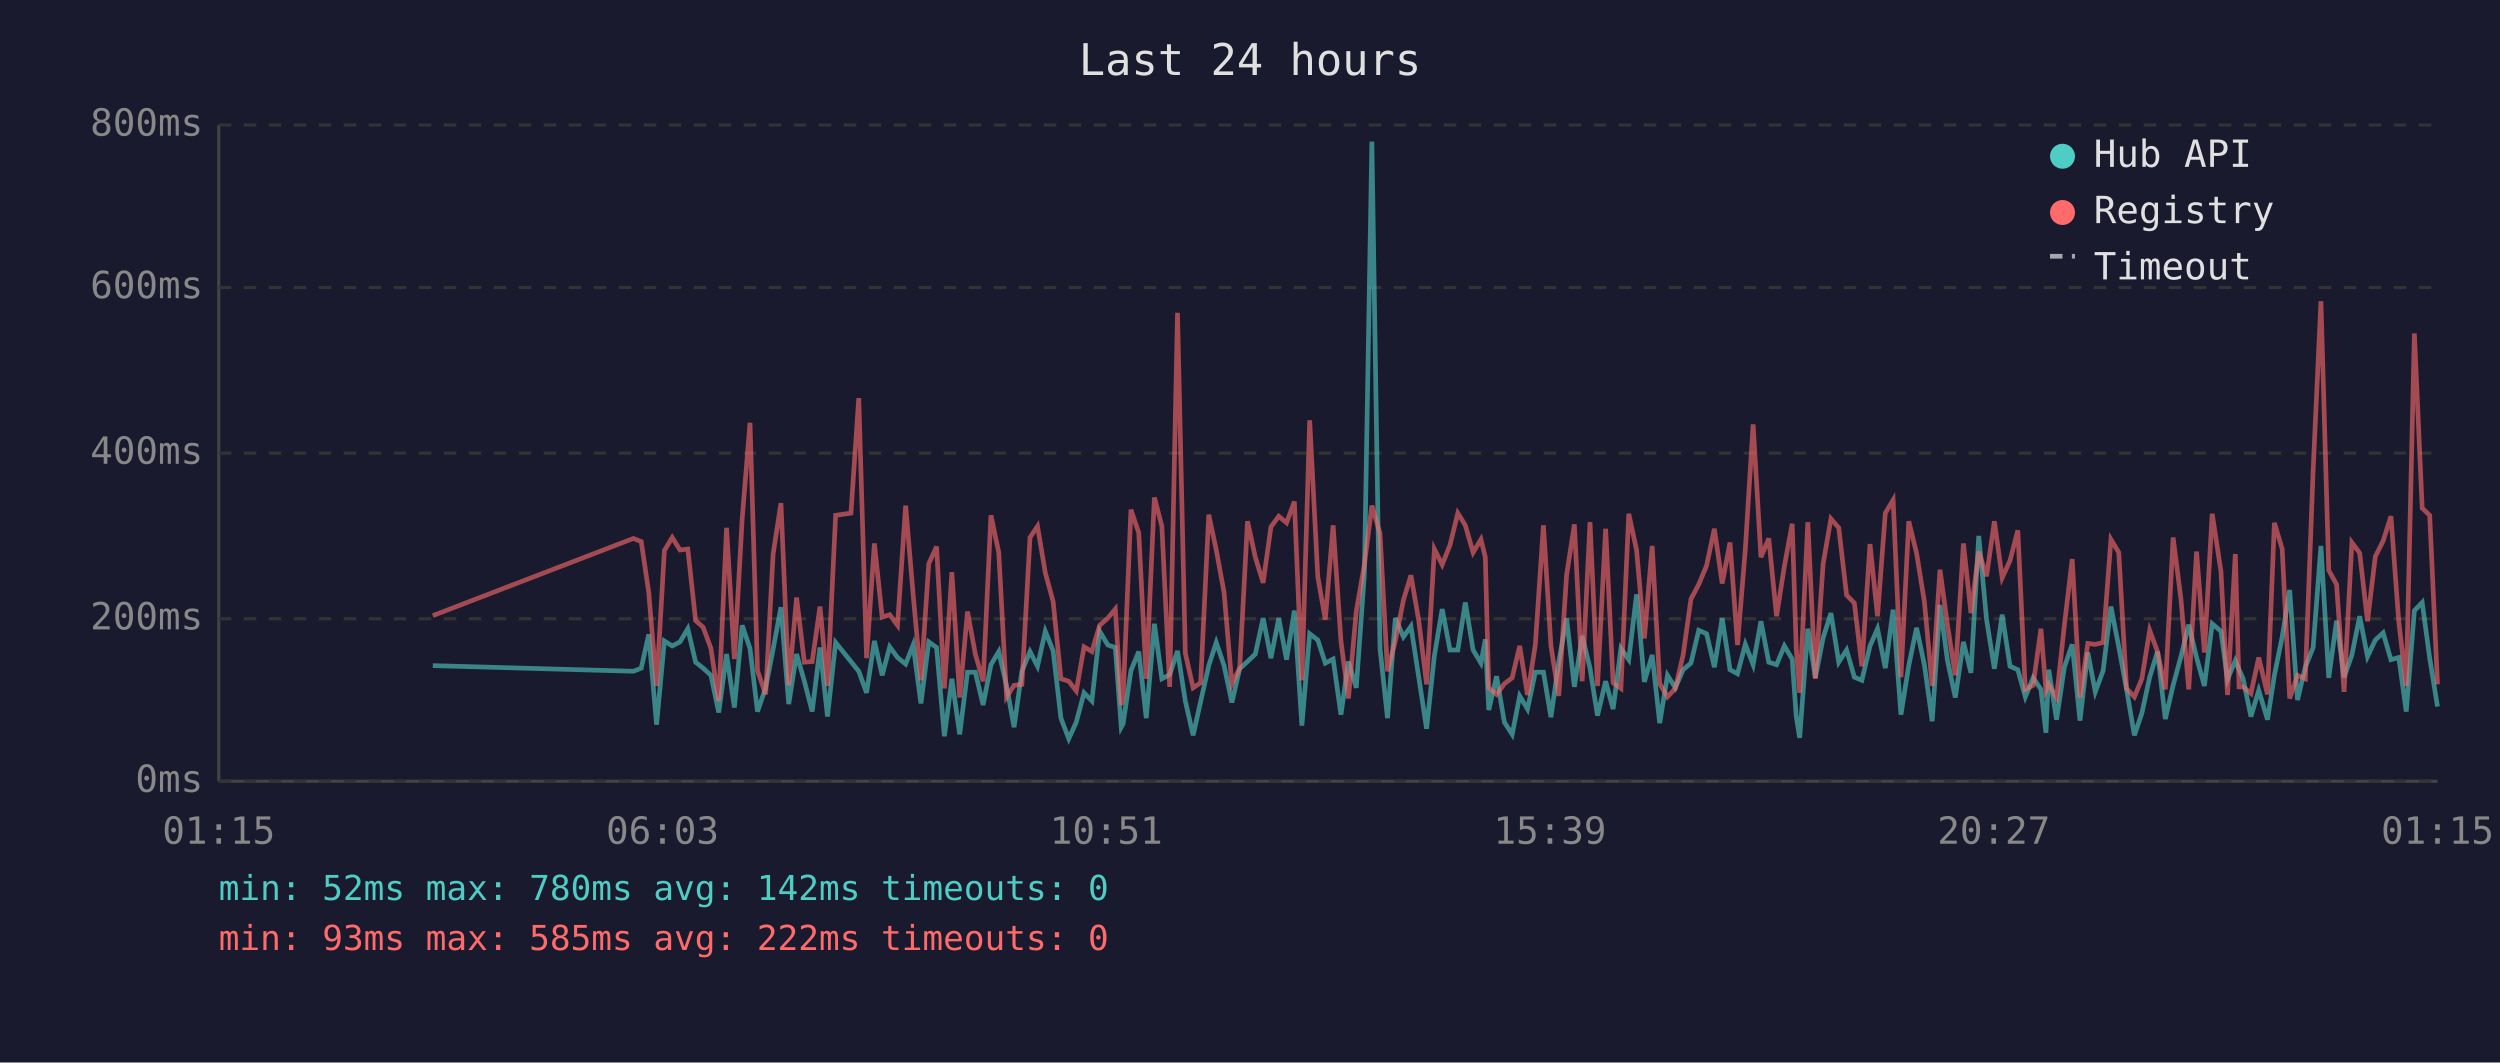
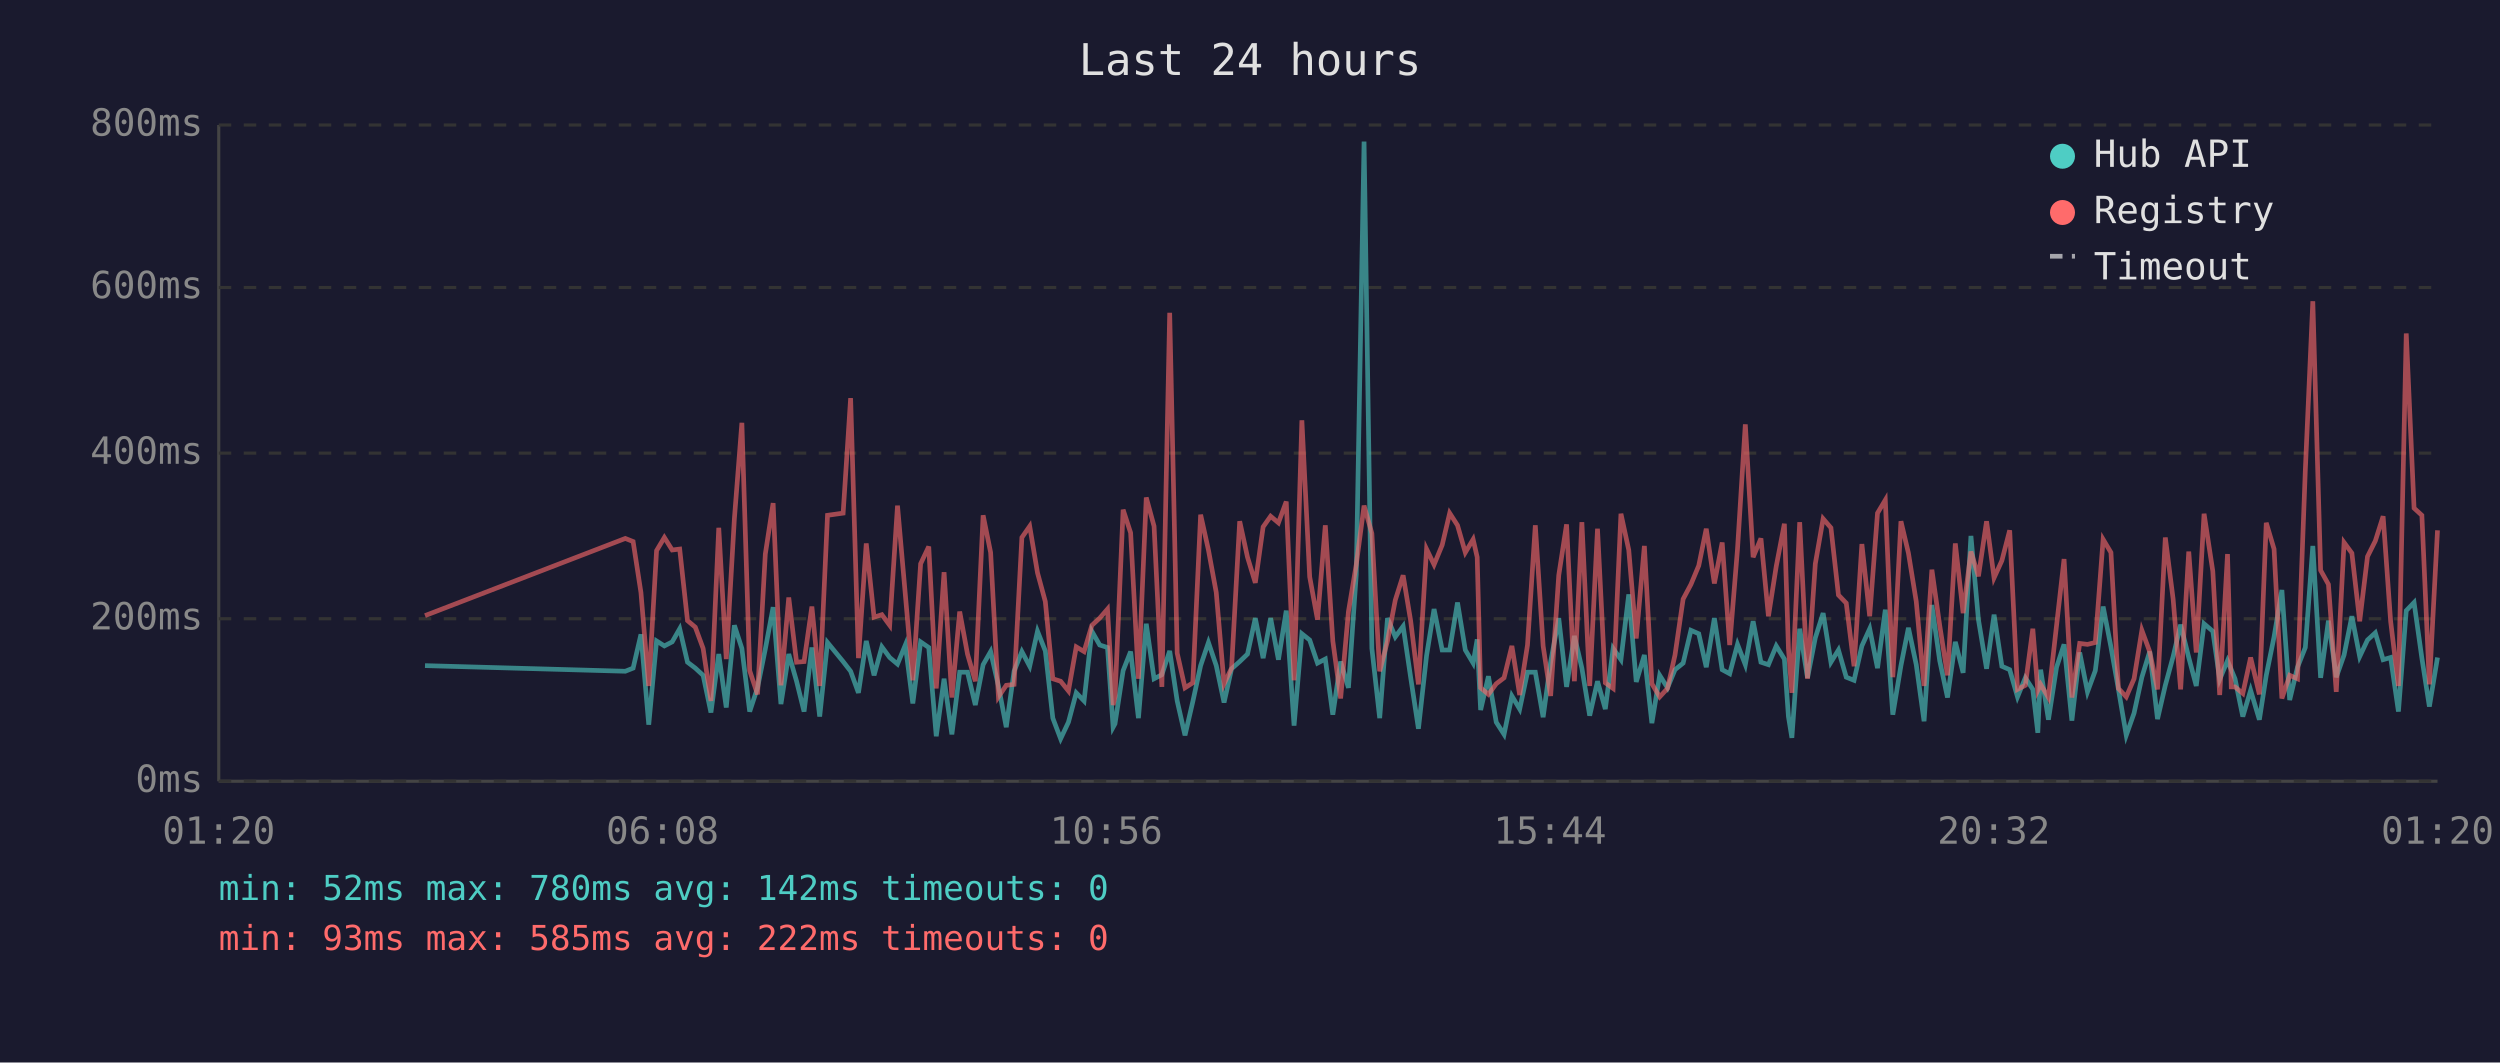
<svg xmlns="http://www.w3.org/2000/svg" viewBox="0 0 800 340" font-family="monospace" font-size="12">
  <rect width="800" height="340" fill="#1a1a2e" />
  <text x="400" y="24" fill="#e0e0e0" font-size="14" text-anchor="middle">Last 24 hours</text>
  <line x1="70" y1="40" x2="70" y2="250" stroke="#444" stroke-width="1" />
  <line x1="70" y1="250" x2="780" y2="250" stroke="#444" stroke-width="1" />
  <line x1="70" y1="250" x2="780" y2="250" stroke="#333" stroke-width="1" stroke-dasharray="4" />
  <text x="65" y="250" fill="#888" text-anchor="end" dominant-baseline="middle">0ms</text>
  <line x1="70" y1="198" x2="780" y2="198" stroke="#333" stroke-width="1" stroke-dasharray="4" />
  <text x="65" y="198" fill="#888" text-anchor="end" dominant-baseline="middle">200ms</text>
  <line x1="70" y1="145" x2="780" y2="145" stroke="#333" stroke-width="1" stroke-dasharray="4" />
  <text x="65" y="145" fill="#888" text-anchor="end" dominant-baseline="middle">400ms</text>
  <line x1="70" y1="92" x2="780" y2="92" stroke="#333" stroke-width="1" stroke-dasharray="4" />
  <text x="65" y="92" fill="#888" text-anchor="end" dominant-baseline="middle">600ms</text>
  <line x1="70" y1="40" x2="780" y2="40" stroke="#333" stroke-width="1" stroke-dasharray="4" />
  <text x="65" y="40" fill="#888" text-anchor="end" dominant-baseline="middle">800ms</text>
-   <text x="70" y="270" fill="#888" text-anchor="middle">01:15</text>
-   <text x="212" y="270" fill="#888" text-anchor="middle">06:03</text>
-   <text x="354" y="270" fill="#888" text-anchor="middle">10:51</text>
-   <text x="496" y="270" fill="#888" text-anchor="middle">15:39</text>
-   <text x="638" y="270" fill="#888" text-anchor="middle">20:27</text>
-   <text x="780" y="270" fill="#888" text-anchor="middle">01:15</text>
-   <polyline points="138.5,213.0 202.7,214.8 205.2,213.8 207.6,203.0 210.1,231.9 212.6,205.1 215.1,206.7 217.6,205.4 220.1,201.2 222.6,211.9 225.0,213.8 227.5,216.1 230.0,228.0 232.5,209.3 235.0,226.4 237.5,200.1 240.0,207.5 242.4,227.7 245.0,220.1 247.4,207.7 249.9,194.3 252.4,225.3 254.9,209.3 257.4,218.0 259.9,227.7 262.4,207.2 264.8,229.3 267.4,205.6 272.3,211.7 274.8,214.8 277.3,221.7 279.8,205.1 282.3,216.1 284.7,207.0 287.2,210.4 289.8,212.5 292.2,206.4 294.7,225.1 297.2,205.4 299.7,207.2 302.2,235.6 304.6,217.2 307.1,235.0 309.6,215.1 312.1,215.1 314.6,225.6 317.1,212.7 319.6,208.5 322.1,219.5 324.5,232.7 327.0,214.8 329.6,208.5 332.0,213.2 334.5,202.0 337.0,208.3 339.5,229.8 342.0,236.4 344.4,231.1 346.9,221.7 349.4,224.3 351.9,202.0 354.5,206.4 356.9,207.2 358.8,232.7 359.4,231.6 361.9,214.6 364.4,208.5 366.8,229.8 369.4,199.6 371.8,217.2 374.3,215.9 376.8,208.3 379.3,224.3 381.8,235.3 384.2,224.5 386.8,213.0 389.2,205.6 391.7,213.0 394.2,224.8 396.7,214.0 399.2,211.7 401.7,209.3 404.2,197.8 406.7,210.6 409.2,197.8 411.7,211.1 414.2,195.4 416.6,232.2 419.1,202.8 421.7,204.8 424.1,212.2 426.6,210.9 429.1,228.7 431.5,211.7 434.0,220.1 436.6,183.9 439.0,45.3 441.6,207.5 444.0,229.8 446.5,197.8 449.1,203.8 451.5,200.4 454.0,216.7 456.5,233.2 459.0,209.8 461.5,194.9 464.0,208.0 466.5,208.0 468.9,192.8 471.4,208.0 473.9,212.2 475.3,204.6 476.4,227.2 478.9,216.4 481.4,231.1 483.9,235.0 486.3,222.7 488.8,226.9 491.3,215.1 493.9,215.1 496.3,229.5 498.8,211.9 501.3,197.8 503.8,219.8 506.3,203.5 508.8,213.8 511.2,229.0 513.8,218.0 516.2,226.9 518.7,207.5 521.2,211.1 523.7,190.2 526.2,218.2 528.7,209.6 531.1,231.4 533.6,216.1 536.1,220.1 538.6,214.3 541.1,212.2 543.6,201.7 546.1,202.8 548.6,213.5 551.1,197.8 553.6,214.3 556.0,215.6 558.5,206.2 561.0,212.7 563.5,198.8 566.0,211.9 568.5,212.7 571.0,206.7 573.5,210.9 574.8,229.3 575.9,236.1 578.5,201.2 580.9,216.9 583.4,204.1 585.9,196.2 588.4,211.9 590.9,208.0 593.4,216.7 595.8,217.7 598.4,206.7 600.8,201.2 603.3,213.8 605.8,195.1 608.3,228.7 610.8,213.0 613.3,200.9 615.8,212.7 618.3,230.8 620.8,193.6 623.2,211.4 625.7,223.2 628.3,205.4 630.7,215.3 633.2,171.5 635.7,198.3 638.2,214.0 640.7,196.7 643.2,213.2 645.7,214.3 648.1,223.0 650.6,216.9 653.1,220.6 654.7,234.5 655.6,214.3 658.1,230.3 660.6,213.5 663.1,206.2 665.6,230.6 668.1,208.8 670.5,221.4 673.0,214.6 675.5,194.1 678.0,207.0 680.5,220.6 683.0,235.3 685.4,228.2 687.9,216.7 690.4,208.5 692.9,230.1 695.4,219.3 697.9,210.1 700.4,199.9 702.9,210.4 705.4,219.5 707.9,199.6 710.7,202.0 712.8,217.4 715.3,211.4 716.5,214.3 717.8,217.2 720.3,229.3 722.8,220.9 725.6,230.3 727.8,216.1 730.3,203.8 732.7,188.8 735.2,224.0 737.7,213.5 740.2,207.2 742.7,174.7 745.2,216.9 747.7,198.6 750.1,216.7 752.6,209.6 755.1,197.2 757.6,210.1 760.1,204.8 762.6,202.5 765.1,211.1 767.6,210.4 770.0,227.7 772.6,195.4 775.1,192.8 777.5,210.6 780.0,226.1" fill="none" stroke="#4ecdc4" stroke-width="1.5" opacity="0.6" />
-   <polyline points="138.5,197.0 202.7,172.3 205.2,173.3 207.6,189.6 210.1,219.5 212.6,176.2 215.1,172.0 217.6,176.0 220.1,175.7 222.6,198.6 225.0,200.7 227.5,207.5 230.0,224.3 232.5,168.9 235.0,210.9 237.5,166.0 240.0,135.3 242.4,214.6 245.0,222.2 247.4,177.3 249.9,161.0 252.4,219.3 254.9,191.2 257.4,211.9 259.9,211.7 262.4,194.1 264.8,219.5 267.4,164.9 272.3,164.2 274.8,127.4 277.3,210.6 279.8,173.9 282.3,197.5 284.7,196.7 287.2,200.1 289.8,161.8 292.2,190.2 294.7,217.7 297.2,180.4 299.7,174.9 302.2,220.3 304.6,183.1 307.1,223.2 309.6,195.7 312.1,209.3 314.6,218.0 317.1,164.9 319.6,176.8 322.1,223.0 324.5,219.3 327.0,219.0 329.6,172.0 332.0,168.4 334.5,183.3 337.0,192.5 339.5,217.2 342.0,218.0 344.4,221.1 346.9,207.0 349.4,208.5 351.9,200.1 354.5,197.8 356.9,194.9 358.8,225.6 359.4,223.0 361.9,163.1 364.4,170.5 366.8,217.2 369.4,159.2 371.8,168.4 374.3,219.8 376.8,100.1 379.3,209.0 381.8,220.1 384.2,218.5 386.8,164.7 389.2,176.0 391.7,189.6 394.2,218.8 396.7,213.8 399.2,166.8 401.7,178.3 404.2,186.5 406.7,168.6 409.2,165.2 411.7,167.3 414.2,160.5 416.6,217.7 419.1,134.5 421.7,184.6 424.1,198.3 426.6,168.1 429.1,205.1 431.5,223.5 434.0,195.7 436.6,180.7 439.0,161.8 441.6,170.7 444.0,214.8 446.5,205.1 449.1,192.0 451.5,184.1 454.0,198.6 456.5,219.0 459.0,175.7 461.5,180.7 464.0,174.4 466.5,164.2 468.9,168.1 471.4,176.8 473.9,172.6 475.3,178.3 476.4,220.1 478.9,222.2 481.4,218.8 483.9,216.9 486.3,206.7 488.8,222.4 491.3,206.4 493.9,168.1 496.3,206.7 498.8,222.7 501.3,184.1 503.8,167.8 506.3,218.0 508.8,167.1 511.2,219.5 513.8,169.2 516.2,218.5 518.7,220.3 521.2,164.4 523.7,176.0 526.2,204.3 528.7,174.7 531.1,218.8 533.6,223.0 536.1,220.3 538.6,209.6 541.1,191.7 543.6,187.0 546.1,181.0 548.6,169.2 551.1,186.7 553.6,173.6 556.0,206.4 558.5,175.7 561.0,135.8 563.5,178.3 566.0,172.3 568.5,197.2 571.0,181.2 573.5,167.6 574.8,207.5 575.9,221.7 578.5,167.1 580.9,217.2 583.4,180.4 585.9,166.0 588.4,168.9 590.9,190.4 593.4,193.0 595.8,213.2 598.4,174.1 600.8,197.2 603.3,164.2 605.8,160.0 608.3,216.7 610.8,166.8 613.3,177.0 615.8,192.5 618.3,219.5 620.8,182.3 623.2,200.1 625.7,216.1 628.3,173.9 630.7,196.2 633.2,176.5 635.7,184.4 638.2,166.8 640.7,184.9 643.2,179.4 645.7,169.7 648.1,220.6 650.6,219.3 653.1,201.2 654.7,220.9 655.6,219.0 658.1,223.2 660.6,200.1 663.1,178.9 665.6,223.2 668.1,205.9 670.5,206.2 673.0,205.6 675.5,172.6 678.0,176.8 680.5,220.3 683.0,223.0 685.4,217.2 687.9,201.7 690.4,208.5 692.9,220.6 695.4,172.0 697.9,191.7 700.4,220.6 702.9,176.5 705.4,208.8 707.9,164.4 710.7,182.8 712.8,222.4 715.3,177.3 716.5,219.8 717.8,219.8 720.3,221.9 722.8,210.4 725.6,222.2 727.8,167.3 730.3,175.7 732.7,223.5 735.2,216.1 737.7,217.2 740.2,150.5 742.7,96.4 745.2,182.5 747.7,187.0 750.1,221.4 752.6,173.6 755.1,177.0 757.6,198.8 760.1,178.1 762.6,173.1 765.1,165.2 767.6,198.8 770.0,219.5 772.6,106.7 775.1,162.6 777.5,164.9 780.0,219.0" fill="none" stroke="#ff6b6b" stroke-width="1.5" opacity="0.6" />
+   <text x="70" y="270" fill="#888" text-anchor="middle">01:20</text>
+   <text x="212" y="270" fill="#888" text-anchor="middle">06:08</text>
+   <text x="354" y="270" fill="#888" text-anchor="middle">10:56</text>
+   <text x="496" y="270" fill="#888" text-anchor="middle">15:44</text>
+   <text x="638" y="270" fill="#888" text-anchor="middle">20:32</text>
+   <text x="780" y="270" fill="#888" text-anchor="middle">01:20</text>
+   <polyline points="136.0,213.0 200.1,214.8 202.6,213.8 205.1,203.0 207.6,231.9 210.1,205.1 212.6,206.7 215.1,205.4 217.5,201.2 220.0,211.9 222.5,213.8 225.0,216.1 227.5,228.0 230.0,209.3 232.4,226.4 235.0,200.1 237.4,207.5 239.9,227.7 242.4,220.1 244.9,207.7 247.4,194.3 249.9,225.3 252.4,209.3 254.9,218.0 257.3,227.7 259.8,207.2 262.3,229.3 264.8,205.6 269.8,211.7 272.2,214.8 274.7,221.7 277.2,205.1 279.7,216.1 282.2,207.0 284.7,210.4 287.2,212.5 289.7,206.4 292.1,225.1 294.6,205.4 297.2,207.2 299.6,235.6 302.1,217.2 304.6,235.0 307.1,215.1 309.6,215.1 312.1,225.6 314.6,212.7 317.0,208.5 319.5,219.5 322.0,232.7 324.5,214.8 327.0,208.5 329.5,213.2 332.0,202.0 334.5,208.3 336.9,229.8 339.4,236.4 341.9,231.1 344.4,221.7 346.9,224.3 349.4,202.0 351.9,206.4 354.4,207.2 356.2,232.7 356.8,231.6 359.4,214.6 361.8,208.5 364.3,229.8 366.8,199.6 369.3,217.2 371.8,215.9 374.3,208.3 376.7,224.3 379.2,235.3 381.7,224.5 384.2,213.0 386.7,205.6 389.2,213.0 391.7,224.8 394.1,214.0 396.7,211.7 399.2,209.3 401.7,197.8 404.2,210.6 406.6,197.8 409.1,211.1 411.6,195.4 414.1,232.2 416.6,202.8 419.1,204.8 421.6,212.2 424.1,210.9 426.5,228.7 429.0,211.7 431.5,220.1 434.0,183.9 436.5,45.3 439.0,207.5 441.5,229.8 444.0,197.8 446.5,203.8 449.0,200.4 451.4,216.7 453.9,233.2 456.5,209.8 458.9,194.9 461.5,208.0 463.9,208.0 466.4,192.8 468.9,208.0 471.4,212.2 472.7,204.6 473.8,227.2 476.3,216.4 478.8,231.1 481.3,235.0 483.8,222.7 486.3,226.9 488.8,215.1 491.3,215.1 493.8,229.5 496.2,211.9 498.8,197.8 501.3,219.8 503.8,203.5 506.2,213.8 508.7,229.0 511.2,218.0 513.7,226.9 516.2,207.5 518.7,211.1 521.2,190.2 523.6,218.2 526.2,209.6 528.6,231.4 531.1,216.1 533.6,220.1 536.0,214.3 538.6,212.2 541.1,201.7 543.6,202.8 546.0,213.5 548.6,197.8 551.1,214.3 553.5,215.6 556.0,206.2 558.5,212.7 561.0,198.8 563.5,211.9 565.9,212.7 568.4,206.7 571.0,210.9 572.3,229.3 573.4,236.1 575.9,201.2 578.4,216.9 580.9,204.1 583.4,196.2 585.9,211.9 588.3,208.0 590.8,216.7 593.3,217.7 595.8,206.7 598.3,201.2 600.8,213.8 603.3,195.1 605.7,228.7 608.3,213.0 610.7,200.9 613.2,212.7 615.7,230.8 618.2,193.6 620.7,211.4 623.2,223.2 625.7,205.4 628.2,215.3 630.7,171.5 633.1,198.3 635.7,214.0 638.1,196.7 640.6,213.2 643.1,214.3 645.6,223.0 648.1,216.9 650.5,220.6 652.1,234.5 653.0,214.3 655.5,230.3 658.1,213.5 660.5,206.2 663.0,230.6 665.5,208.8 668.0,221.4 670.5,214.6 673.0,194.1 675.5,207.0 677.9,220.6 680.4,235.3 682.9,228.2 685.4,216.7 687.9,208.5 690.4,230.1 692.9,219.3 695.4,210.1 697.8,199.9 700.4,210.4 702.8,219.5 705.3,199.6 708.1,202.0 710.3,217.4 712.8,211.4 714.0,214.3 715.2,217.2 717.7,229.3 720.2,220.9 723.0,230.3 725.2,216.1 727.7,203.8 730.2,188.8 732.7,224.0 735.2,213.5 737.7,207.2 740.1,174.7 742.6,216.9 745.1,198.6 747.6,216.7 750.1,209.6 752.6,197.2 755.1,210.1 757.6,204.8 760.1,202.5 762.6,211.1 765.0,210.4 767.5,227.7 770.0,195.4 772.5,192.8 775.0,210.6 777.4,226.1 780.0,210.4" fill="none" stroke="#4ecdc4" stroke-width="1.5" opacity="0.6" />
+   <polyline points="136.0,197.0 200.1,172.3 202.6,173.3 205.1,189.6 207.6,219.5 210.1,176.2 212.6,172.0 215.1,176.0 217.5,175.7 220.0,198.6 222.5,200.7 225.0,207.5 227.5,224.3 230.0,168.9 232.4,210.9 235.0,166.0 237.4,135.3 239.9,214.6 242.4,222.2 244.9,177.3 247.4,161.0 249.9,219.3 252.4,191.2 254.9,211.9 257.3,211.7 259.8,194.1 262.3,219.5 264.8,164.9 269.8,164.2 272.2,127.4 274.7,210.6 277.2,173.9 279.7,197.5 282.2,196.7 284.7,200.1 287.2,161.8 289.7,190.2 292.1,217.7 294.6,180.4 297.2,174.9 299.6,220.3 302.1,183.1 304.6,223.2 307.1,195.7 309.6,209.3 312.1,218.0 314.6,164.9 317.0,176.8 319.5,223.0 322.0,219.3 324.5,219.0 327.0,172.0 329.5,168.4 332.0,183.3 334.5,192.5 336.9,217.2 339.4,218.0 341.9,221.1 344.4,207.0 346.9,208.5 349.4,200.1 351.9,197.8 354.4,194.9 356.2,225.6 356.8,223.0 359.4,163.1 361.8,170.5 364.3,217.2 366.8,159.2 369.3,168.4 371.8,219.8 374.3,100.1 376.7,209.0 379.2,220.1 381.7,218.5 384.2,164.7 386.7,176.0 389.2,189.6 391.7,218.8 394.1,213.8 396.7,166.8 399.2,178.3 401.7,186.5 404.2,168.6 406.6,165.2 409.1,167.3 411.6,160.5 414.1,217.7 416.6,134.5 419.1,184.6 421.6,198.3 424.1,168.1 426.5,205.1 429.0,223.5 431.5,195.7 434.0,180.7 436.5,161.8 439.0,170.7 441.5,214.8 444.0,205.1 446.5,192.0 449.0,184.1 451.4,198.6 453.9,219.0 456.5,175.7 458.9,180.7 461.5,174.4 463.9,164.2 466.4,168.1 468.9,176.8 471.4,172.6 472.7,178.3 473.8,220.1 476.3,222.2 478.8,218.8 481.3,216.9 483.8,206.7 486.3,222.4 488.8,206.4 491.3,168.1 493.8,206.7 496.2,222.7 498.8,184.1 501.3,167.8 503.8,218.0 506.2,167.1 508.7,219.5 511.2,169.2 513.7,218.5 516.2,220.3 518.7,164.4 521.2,176.0 523.6,204.3 526.2,174.7 528.6,218.8 531.1,223.0 533.6,220.3 536.0,209.6 538.6,191.7 541.1,187.0 543.6,181.0 546.0,169.2 548.6,186.7 551.1,173.6 553.5,206.4 556.0,175.7 558.5,135.8 561.0,178.3 563.5,172.3 565.9,197.2 568.4,181.2 571.0,167.6 572.3,207.5 573.4,221.7 575.9,167.1 578.4,217.2 580.9,180.4 583.4,166.0 585.9,168.9 588.3,190.4 590.8,193.0 593.3,213.2 595.8,174.1 598.3,197.2 600.8,164.2 603.3,160.0 605.7,216.7 608.3,166.8 610.7,177.0 613.2,192.5 615.7,219.5 618.2,182.3 620.7,200.1 623.2,216.1 625.7,173.9 628.2,196.2 630.7,176.5 633.1,184.4 635.7,166.8 638.1,184.9 640.6,179.4 643.1,169.7 645.6,220.6 648.1,219.3 650.5,201.2 652.1,220.9 653.0,219.0 655.5,223.2 658.1,200.1 660.5,178.9 663.0,223.2 665.5,205.9 668.0,206.2 670.5,205.6 673.0,172.6 675.5,176.8 677.9,220.3 680.4,223.0 682.9,217.2 685.4,201.7 687.9,208.5 690.4,220.6 692.9,172.0 695.4,191.7 697.8,220.6 700.4,176.5 702.8,208.8 705.3,164.4 708.1,182.8 710.3,222.4 712.8,177.3 714.0,219.8 715.2,219.8 717.7,221.9 720.2,210.4 723.0,222.2 725.2,167.3 727.7,175.7 730.2,223.5 732.7,216.1 735.2,217.2 737.7,150.5 740.1,96.4 742.6,182.5 745.1,187.0 747.6,221.4 750.1,173.6 752.6,177.0 755.1,198.8 757.6,178.1 760.1,173.1 762.6,165.2 765.0,198.8 767.5,219.5 770.0,106.7 772.5,162.6 775.0,164.9 777.4,219.0 780.0,169.7" fill="none" stroke="#ff6b6b" stroke-width="1.5" opacity="0.6" />
  <circle cx="660" cy="50" r="4" fill="#4ecdc4" />
  <text x="670" y="50" fill="#e0e0e0" dominant-baseline="middle">Hub API</text>
  <circle cx="660" cy="68" r="4" fill="#ff6b6b" />
  <text x="670" y="68" fill="#e0e0e0" dominant-baseline="middle">Registry</text>
  <line x1="656" y1="82" x2="664" y2="82" stroke="#e0e0e0" stroke-width="1.5" stroke-dasharray="4,3" opacity="0.7" />
  <text x="670" y="86" fill="#e0e0e0" dominant-baseline="middle">Timeout</text>
  <text x="70" y="288" fill="#4ecdc4" font-size="11">min: 52ms  max: 780ms  avg: 142ms  timeouts: 0</text>
  <text x="70" y="304" fill="#ff6b6b" font-size="11">min: 93ms  max: 585ms  avg: 222ms  timeouts: 0</text>
</svg>
